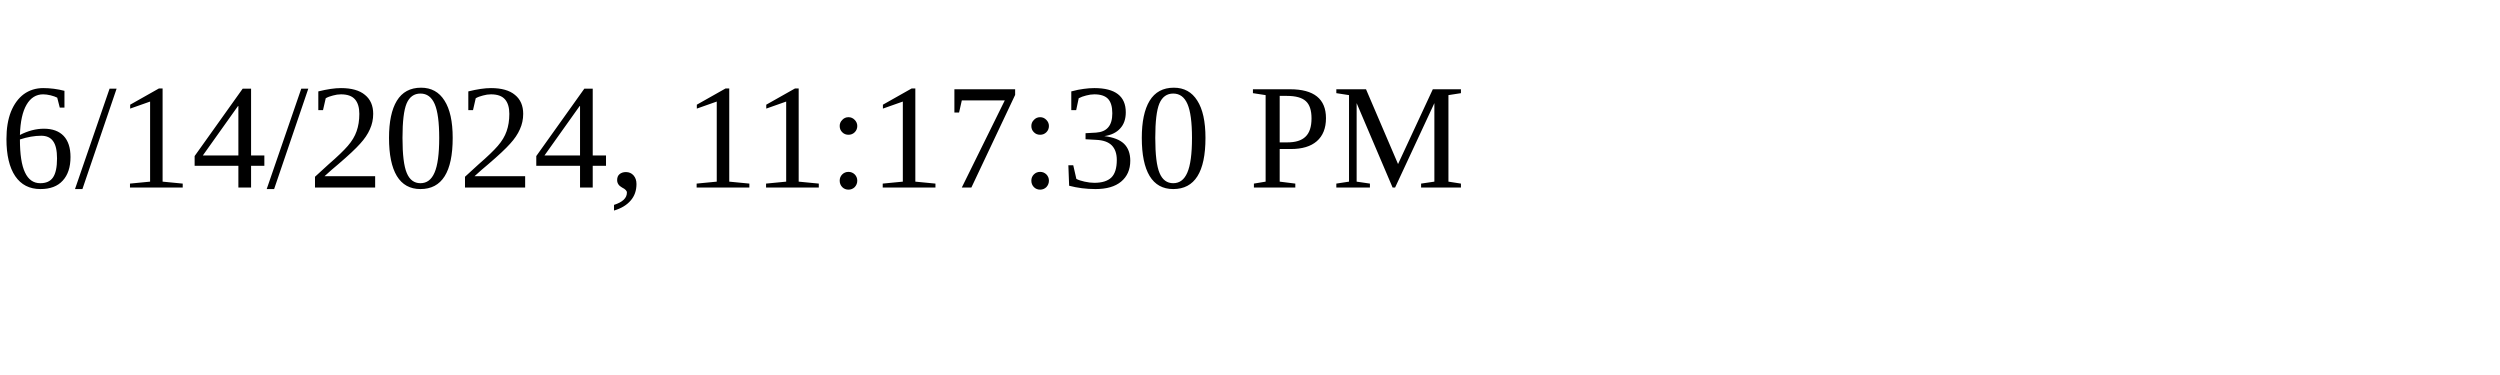
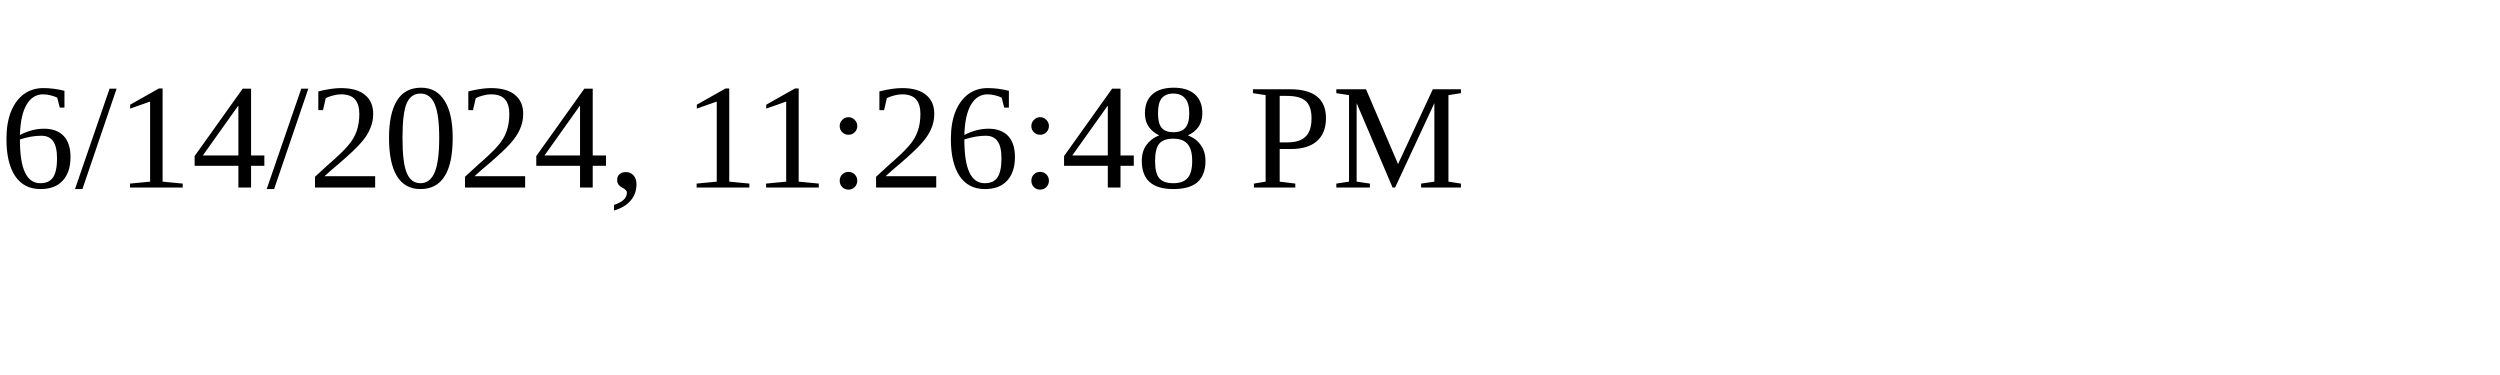
<svg xmlns="http://www.w3.org/2000/svg" height="30" width="200">
-   <text x="0" y="15">6/14/2024, 11:17:30 PM</text>
+   <text x="0" y="15">6/14/2024, 11:26:48 PM</text>
</svg>
